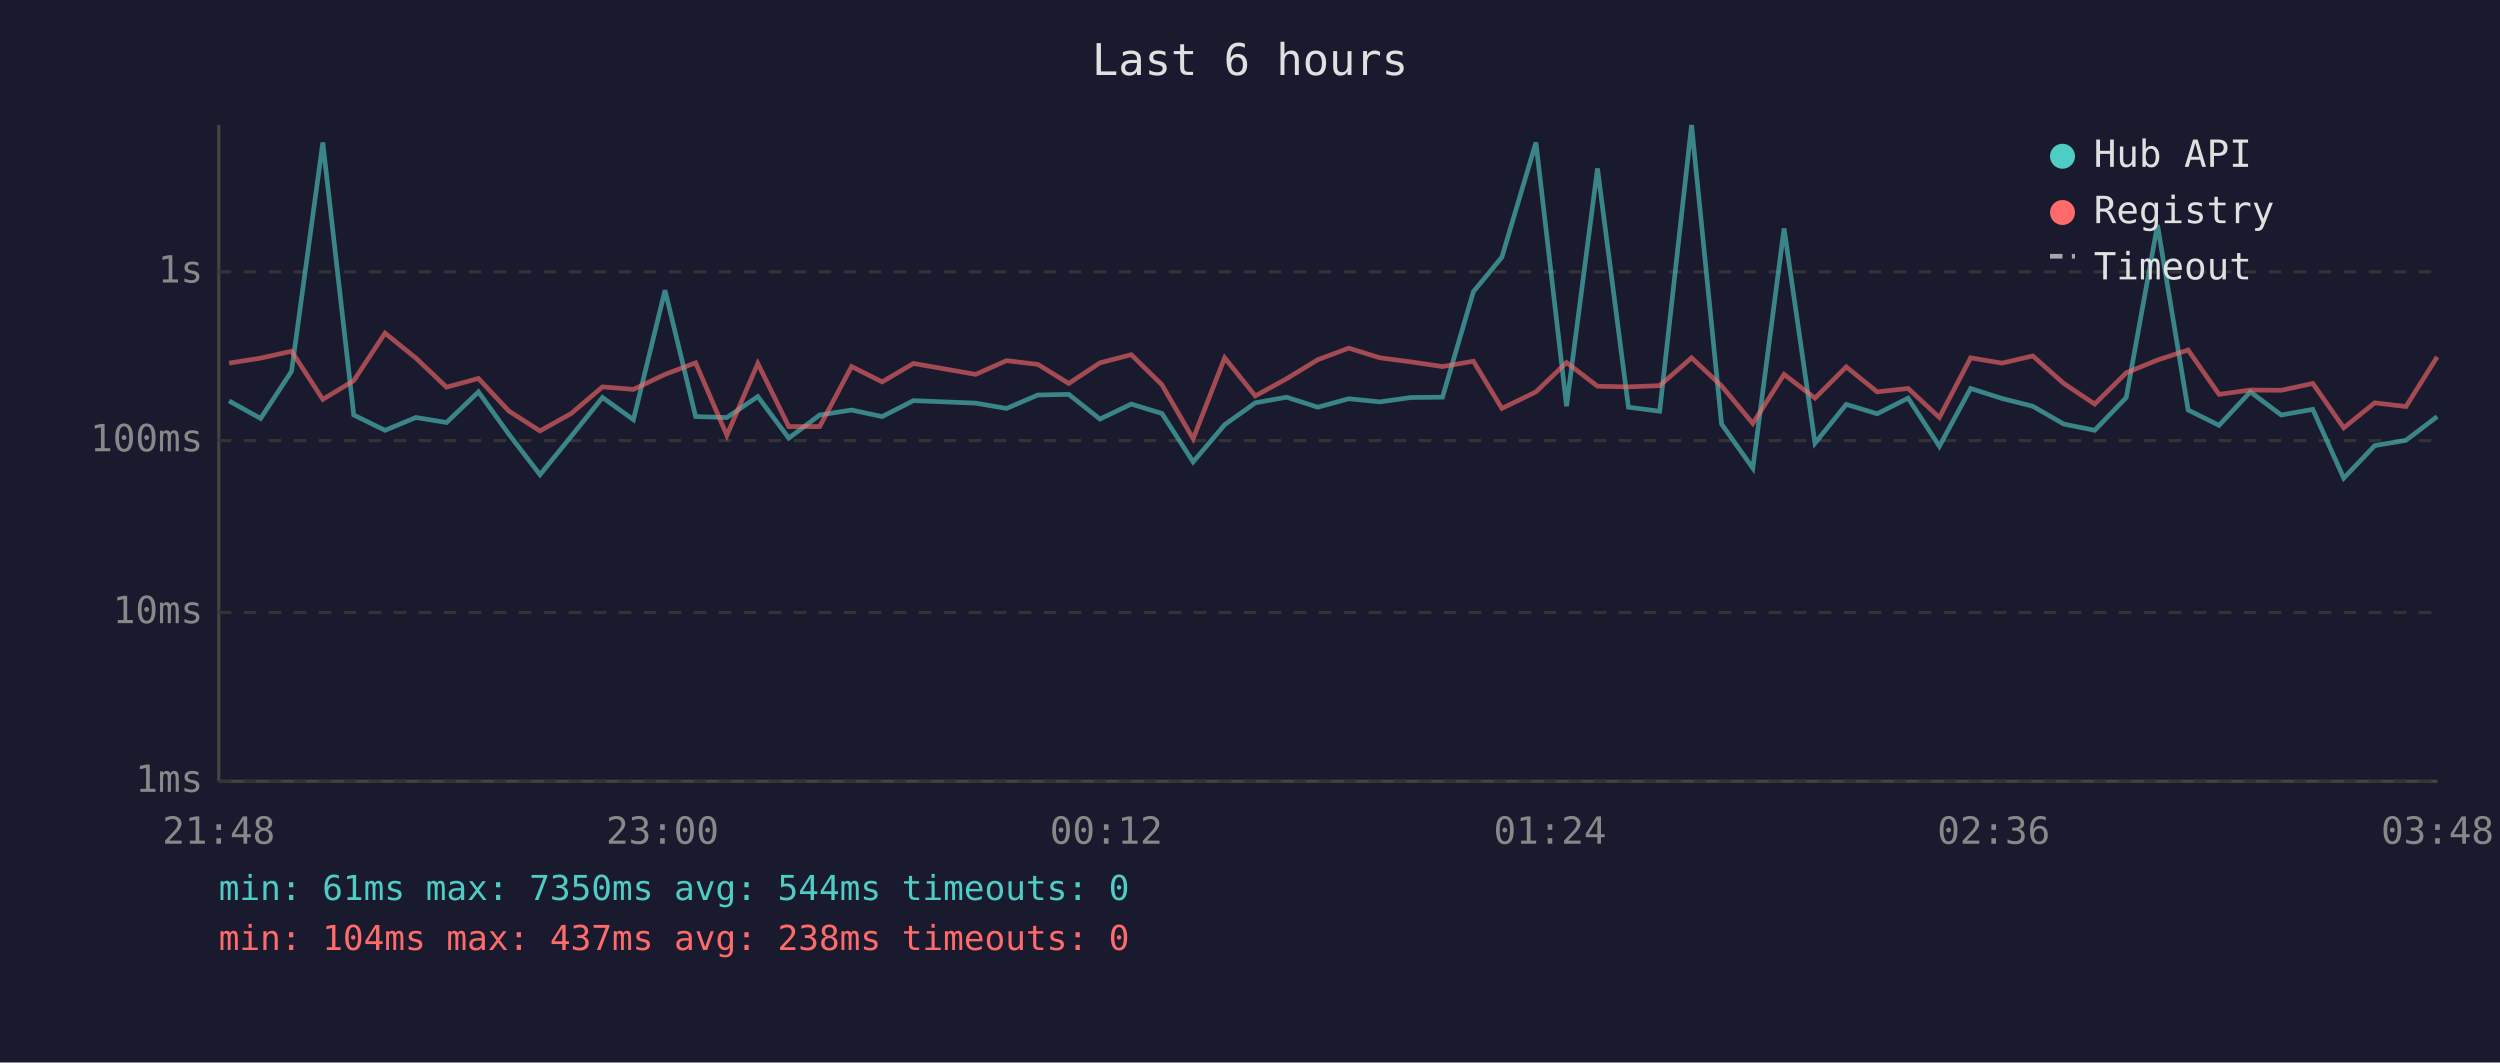
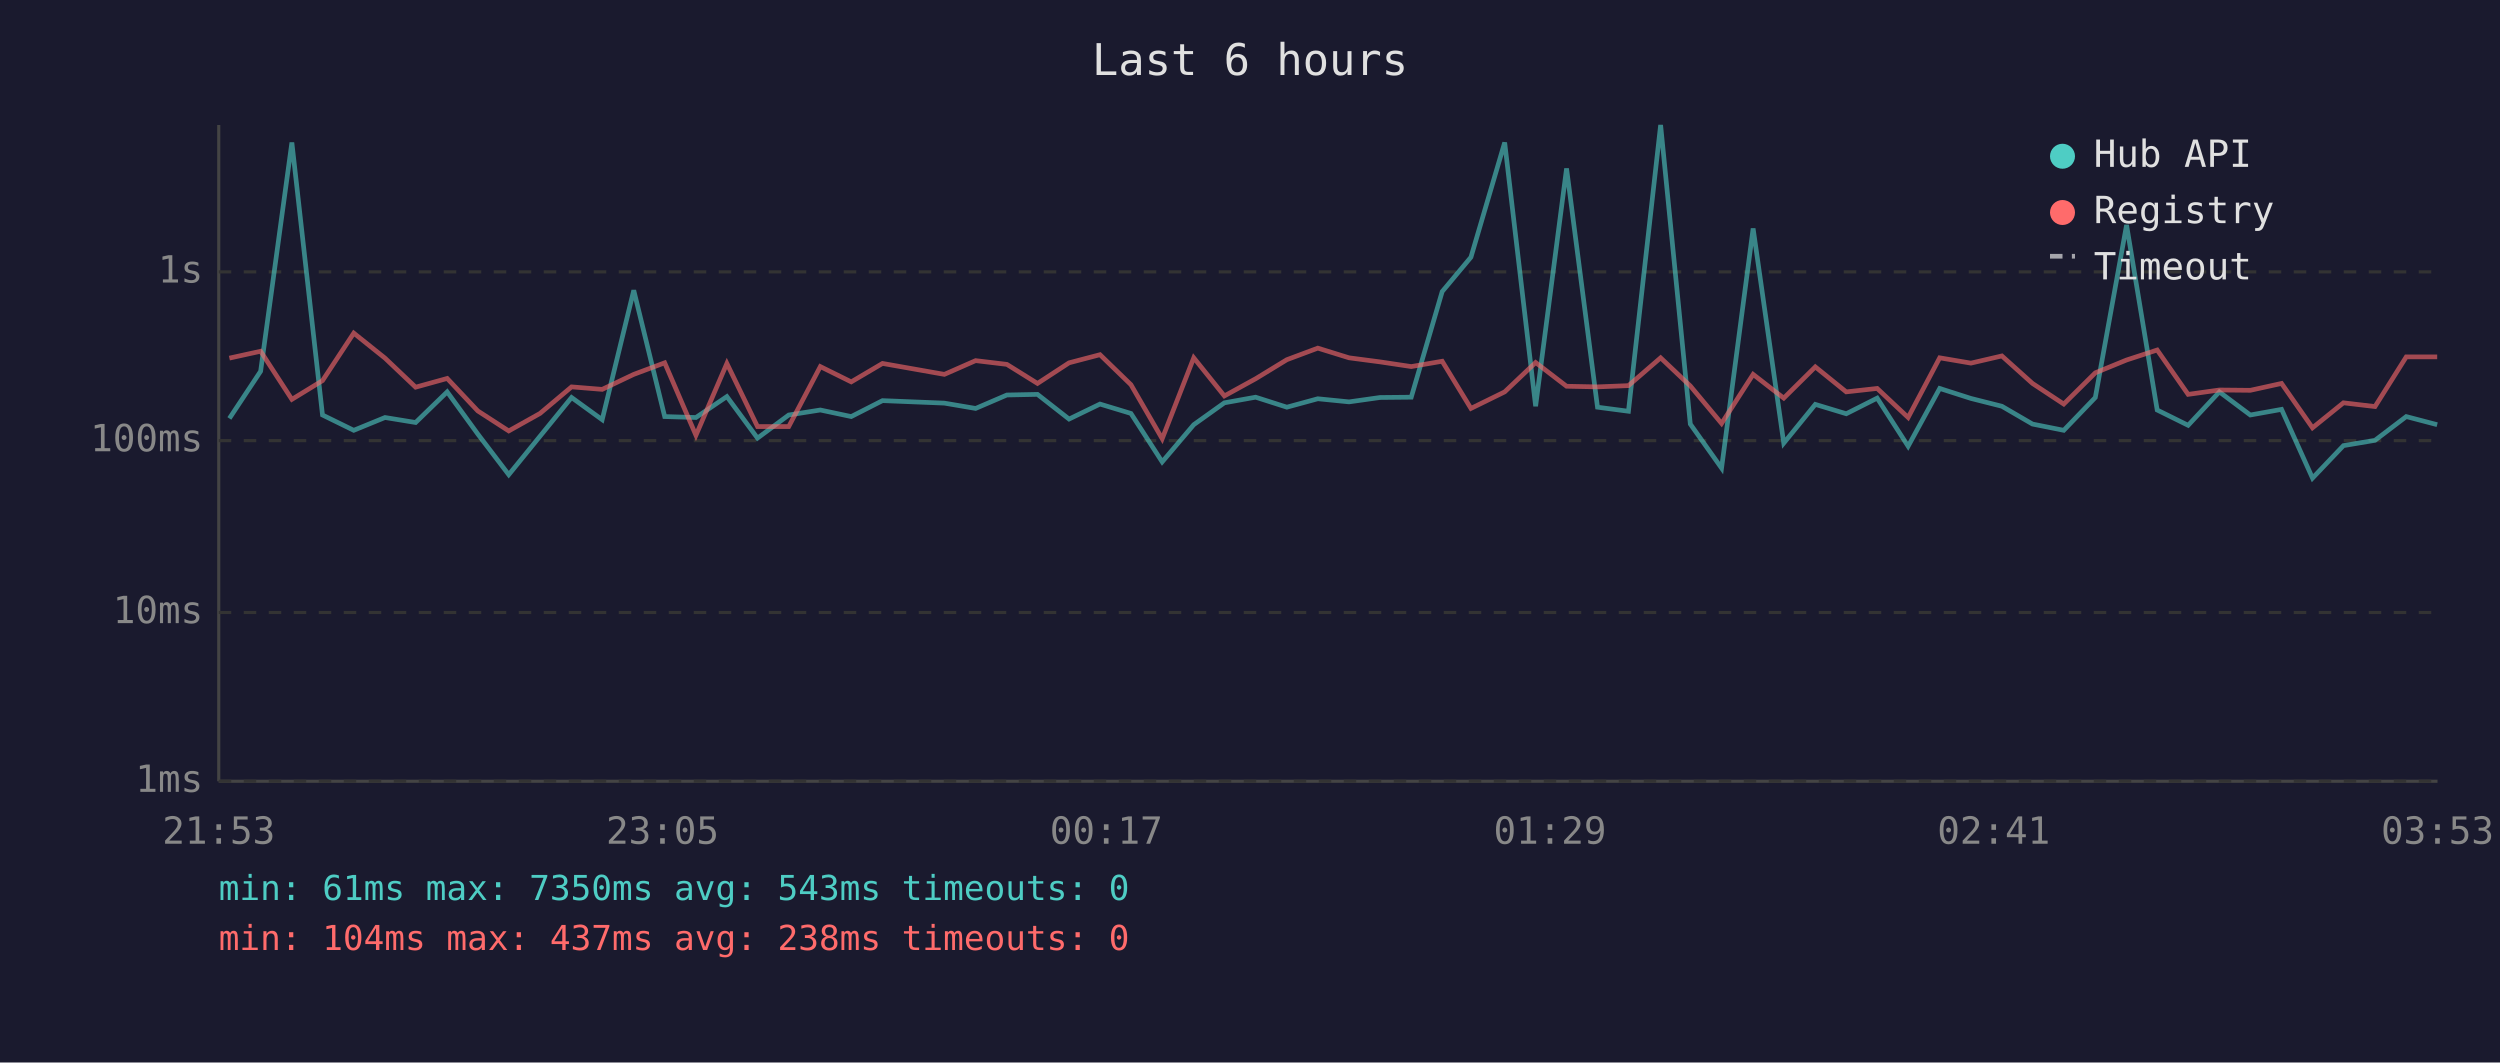
<svg xmlns="http://www.w3.org/2000/svg" viewBox="0 0 800 340" font-family="monospace" font-size="12">
  <rect width="800" height="340" fill="#1a1a2e" />
  <text x="400" y="24" fill="#e0e0e0" font-size="14" text-anchor="middle">Last 6 hours</text>
  <line x1="70" y1="40" x2="70" y2="250" stroke="#444" stroke-width="1" />
  <line x1="70" y1="250" x2="780" y2="250" stroke="#444" stroke-width="1" />
  <line x1="70" y1="250" x2="780" y2="250" stroke="#333" stroke-width="1" stroke-dasharray="4" />
  <text x="65" y="250" fill="#888" text-anchor="end" dominant-baseline="middle">1ms</text>
  <line x1="70" y1="196" x2="780" y2="196" stroke="#333" stroke-width="1" stroke-dasharray="4" />
  <text x="65" y="196" fill="#888" text-anchor="end" dominant-baseline="middle">10ms</text>
  <line x1="70" y1="141" x2="780" y2="141" stroke="#333" stroke-width="1" stroke-dasharray="4" />
  <text x="65" y="141" fill="#888" text-anchor="end" dominant-baseline="middle">100ms</text>
  <line x1="70" y1="87" x2="780" y2="87" stroke="#333" stroke-width="1" stroke-dasharray="4" />
  <text x="65" y="87" fill="#888" text-anchor="end" dominant-baseline="middle">1s</text>
-   <text x="70" y="270" fill="#888" text-anchor="middle">21:48</text>
-   <text x="212" y="270" fill="#888" text-anchor="middle">23:00</text>
-   <text x="354" y="270" fill="#888" text-anchor="middle">00:12</text>
-   <text x="496" y="270" fill="#888" text-anchor="middle">01:24</text>
-   <text x="638" y="270" fill="#888" text-anchor="middle">02:36</text>
-   <text x="780" y="270" fill="#888" text-anchor="middle">03:48</text>
-   <polyline points="73.3,128.3 83.4,133.9 93.3,118.8 103.3,45.6 113.2,132.8 123.2,137.7 133.1,133.6 142.9,135.2 153.1,125.4 162.8,138.9 172.8,151.9 182.8,139.6 192.8,127.2 202.7,134.3 212.8,92.9 222.6,133.3 232.6,133.6 242.5,126.9 252.4,140.2 262.3,132.8 272.5,131.2 282.3,133.3 292.3,128.2 312.2,129.0 322.1,130.7 332.1,126.4 342.0,126.2 352.0,134.1 362.0,129.3 371.8,132.3 381.8,147.8 391.9,135.9 401.7,128.9 411.7,127.1 421.7,130.3 431.6,127.6 441.6,128.6 451.5,127.2 461.6,127.1 471.5,93.3 480.6,82.3 491.5,45.6 501.3,130.0 511.2,53.9 521.1,130.3 531.1,131.6 541.3,40.0 550.9,135.7 560.9,149.8 570.9,73.1 580.8,141.8 590.8,129.4 600.7,132.4 610.6,127.4 620.6,142.8 630.6,124.3 640.6,127.5 650.5,130.0 660.4,135.7 670.3,137.7 680.4,127.2 690.4,72.0 700.2,131.2 710.1,136.1 720.1,125.4 730.0,132.8 740.1,131.0 750.0,153.0 759.9,142.6 769.9,140.9 779.9,133.3" fill="none" stroke="#4ecdc4" stroke-width="1.5" opacity="0.6" />
-   <polyline points="73.3,116.2 83.4,114.6 93.3,112.4 103.3,127.8 113.2,121.8 123.2,106.6 133.1,114.6 142.9,123.9 153.1,121.1 162.8,131.5 172.8,137.9 182.8,132.3 192.8,123.8 202.7,124.6 212.8,119.8 222.6,116.1 232.6,139.3 242.5,116.3 252.4,136.5 262.3,136.5 272.5,117.3 282.3,122.2 292.3,116.3 312.2,119.8 322.1,115.4 332.1,116.6 342.0,122.7 352.0,116.1 362.0,113.5 371.8,123.1 381.8,140.4 391.9,114.5 401.7,126.7 411.7,121.2 421.7,115.1 431.6,111.4 441.6,114.5 451.5,115.8 461.6,117.3 471.5,115.6 480.6,130.7 491.5,125.4 501.3,116.0 511.2,123.6 521.1,123.8 531.1,123.4 541.3,114.5 550.9,123.5 560.9,135.5 570.9,119.8 580.8,127.4 590.8,117.4 600.7,125.4 610.6,124.3 620.6,133.6 630.6,114.5 640.6,116.2 650.5,113.9 660.4,122.7 670.3,129.3 680.4,119.3 690.4,115.2 700.2,112.0 710.1,126.2 720.1,124.8 730.0,124.9 740.1,122.7 750.0,136.9 759.9,128.9 769.9,130.1 779.9,114.2" fill="none" stroke="#ff6b6b" stroke-width="1.5" opacity="0.6" />
+   <text x="70" y="270" fill="#888" text-anchor="middle">21:53</text>
+   <text x="212" y="270" fill="#888" text-anchor="middle">23:05</text>
+   <text x="354" y="270" fill="#888" text-anchor="middle">00:17</text>
+   <text x="496" y="270" fill="#888" text-anchor="middle">01:29</text>
+   <text x="638" y="270" fill="#888" text-anchor="middle">02:41</text>
+   <text x="780" y="270" fill="#888" text-anchor="middle">03:53</text>
+   <polyline points="73.4,133.9 83.4,118.8 93.4,45.6 103.2,132.8 113.2,137.7 123.2,133.6 133.0,135.2 143.1,125.4 152.9,138.9 162.8,151.9 172.8,139.6 182.9,127.2 192.7,134.3 202.8,92.9 212.7,133.3 222.7,133.6 232.6,126.9 242.4,140.2 252.4,132.8 262.5,131.2 272.4,133.3 282.4,128.2 302.2,129.0 312.2,130.7 322.2,126.4 332.0,126.2 342.1,134.1 352.0,129.3 361.9,132.3 371.9,147.8 382.0,135.9 391.8,128.9 401.8,127.1 411.8,130.3 421.7,127.6 431.7,128.6 441.6,127.2 451.6,127.1 461.5,93.3 470.7,82.3 481.5,45.6 491.4,130.0 501.3,53.9 511.2,130.3 521.1,131.6 531.4,40.0 540.9,135.7 550.9,149.8 561.0,73.1 570.8,141.8 580.9,129.4 590.8,132.4 600.7,127.4 610.6,142.8 620.7,124.3 630.7,127.5 640.6,130.0 650.4,135.7 660.4,137.7 670.5,127.2 680.5,72.0 690.3,131.2 700.2,136.1 710.2,125.4 720.1,132.8 730.1,131.0 740.0,153.0 749.9,142.6 760.0,140.9 770.0,133.3 779.9,135.9" fill="none" stroke="#4ecdc4" stroke-width="1.5" opacity="0.6" />
+   <polyline points="73.4,114.6 83.4,112.4 93.4,127.8 103.2,121.8 113.2,106.6 123.2,114.6 133.0,123.9 143.1,121.1 152.9,131.5 162.8,137.9 172.8,132.3 182.9,123.8 192.7,124.6 202.8,119.8 212.7,116.1 222.7,139.3 232.6,116.3 242.4,136.5 252.4,136.5 262.5,117.3 272.4,122.2 282.4,116.3 302.2,119.8 312.2,115.4 322.2,116.6 332.0,122.7 342.1,116.1 352.0,113.5 361.9,123.1 371.9,140.4 382.0,114.5 391.8,126.7 401.8,121.2 411.8,115.1 421.7,111.4 431.7,114.5 441.6,115.8 451.6,117.3 461.5,115.6 470.7,130.7 481.5,125.4 491.4,116.0 501.3,123.6 511.2,123.8 521.1,123.4 531.4,114.5 540.9,123.5 550.9,135.5 561.0,119.8 570.8,127.4 580.9,117.4 590.8,125.4 600.7,124.3 610.6,133.6 620.7,114.5 630.7,116.2 640.6,113.9 650.4,122.7 660.4,129.3 670.5,119.3 680.5,115.2 690.3,112.0 700.2,126.2 710.2,124.8 720.1,124.9 730.1,122.7 740.0,136.9 749.9,128.9 760.0,130.1 770.0,114.2 779.9,114.2" fill="none" stroke="#ff6b6b" stroke-width="1.5" opacity="0.6" />
  <circle cx="660" cy="50" r="4" fill="#4ecdc4" />
  <text x="670" y="50" fill="#e0e0e0" dominant-baseline="middle">Hub API</text>
  <circle cx="660" cy="68" r="4" fill="#ff6b6b" />
  <text x="670" y="68" fill="#e0e0e0" dominant-baseline="middle">Registry</text>
  <line x1="656" y1="82" x2="664" y2="82" stroke="#e0e0e0" stroke-width="1.5" stroke-dasharray="4,3" opacity="0.7" />
  <text x="670" y="86" fill="#e0e0e0" dominant-baseline="middle">Timeout</text>
-   <text x="70" y="288" fill="#4ecdc4" font-size="11">min: 61ms  max: 7350ms  avg: 544ms  timeouts: 0</text>
+   <text x="70" y="288" fill="#4ecdc4" font-size="11">min: 61ms  max: 7350ms  avg: 543ms  timeouts: 0</text>
  <text x="70" y="304" fill="#ff6b6b" font-size="11">min: 104ms  max: 437ms  avg: 238ms  timeouts: 0</text>
</svg>
